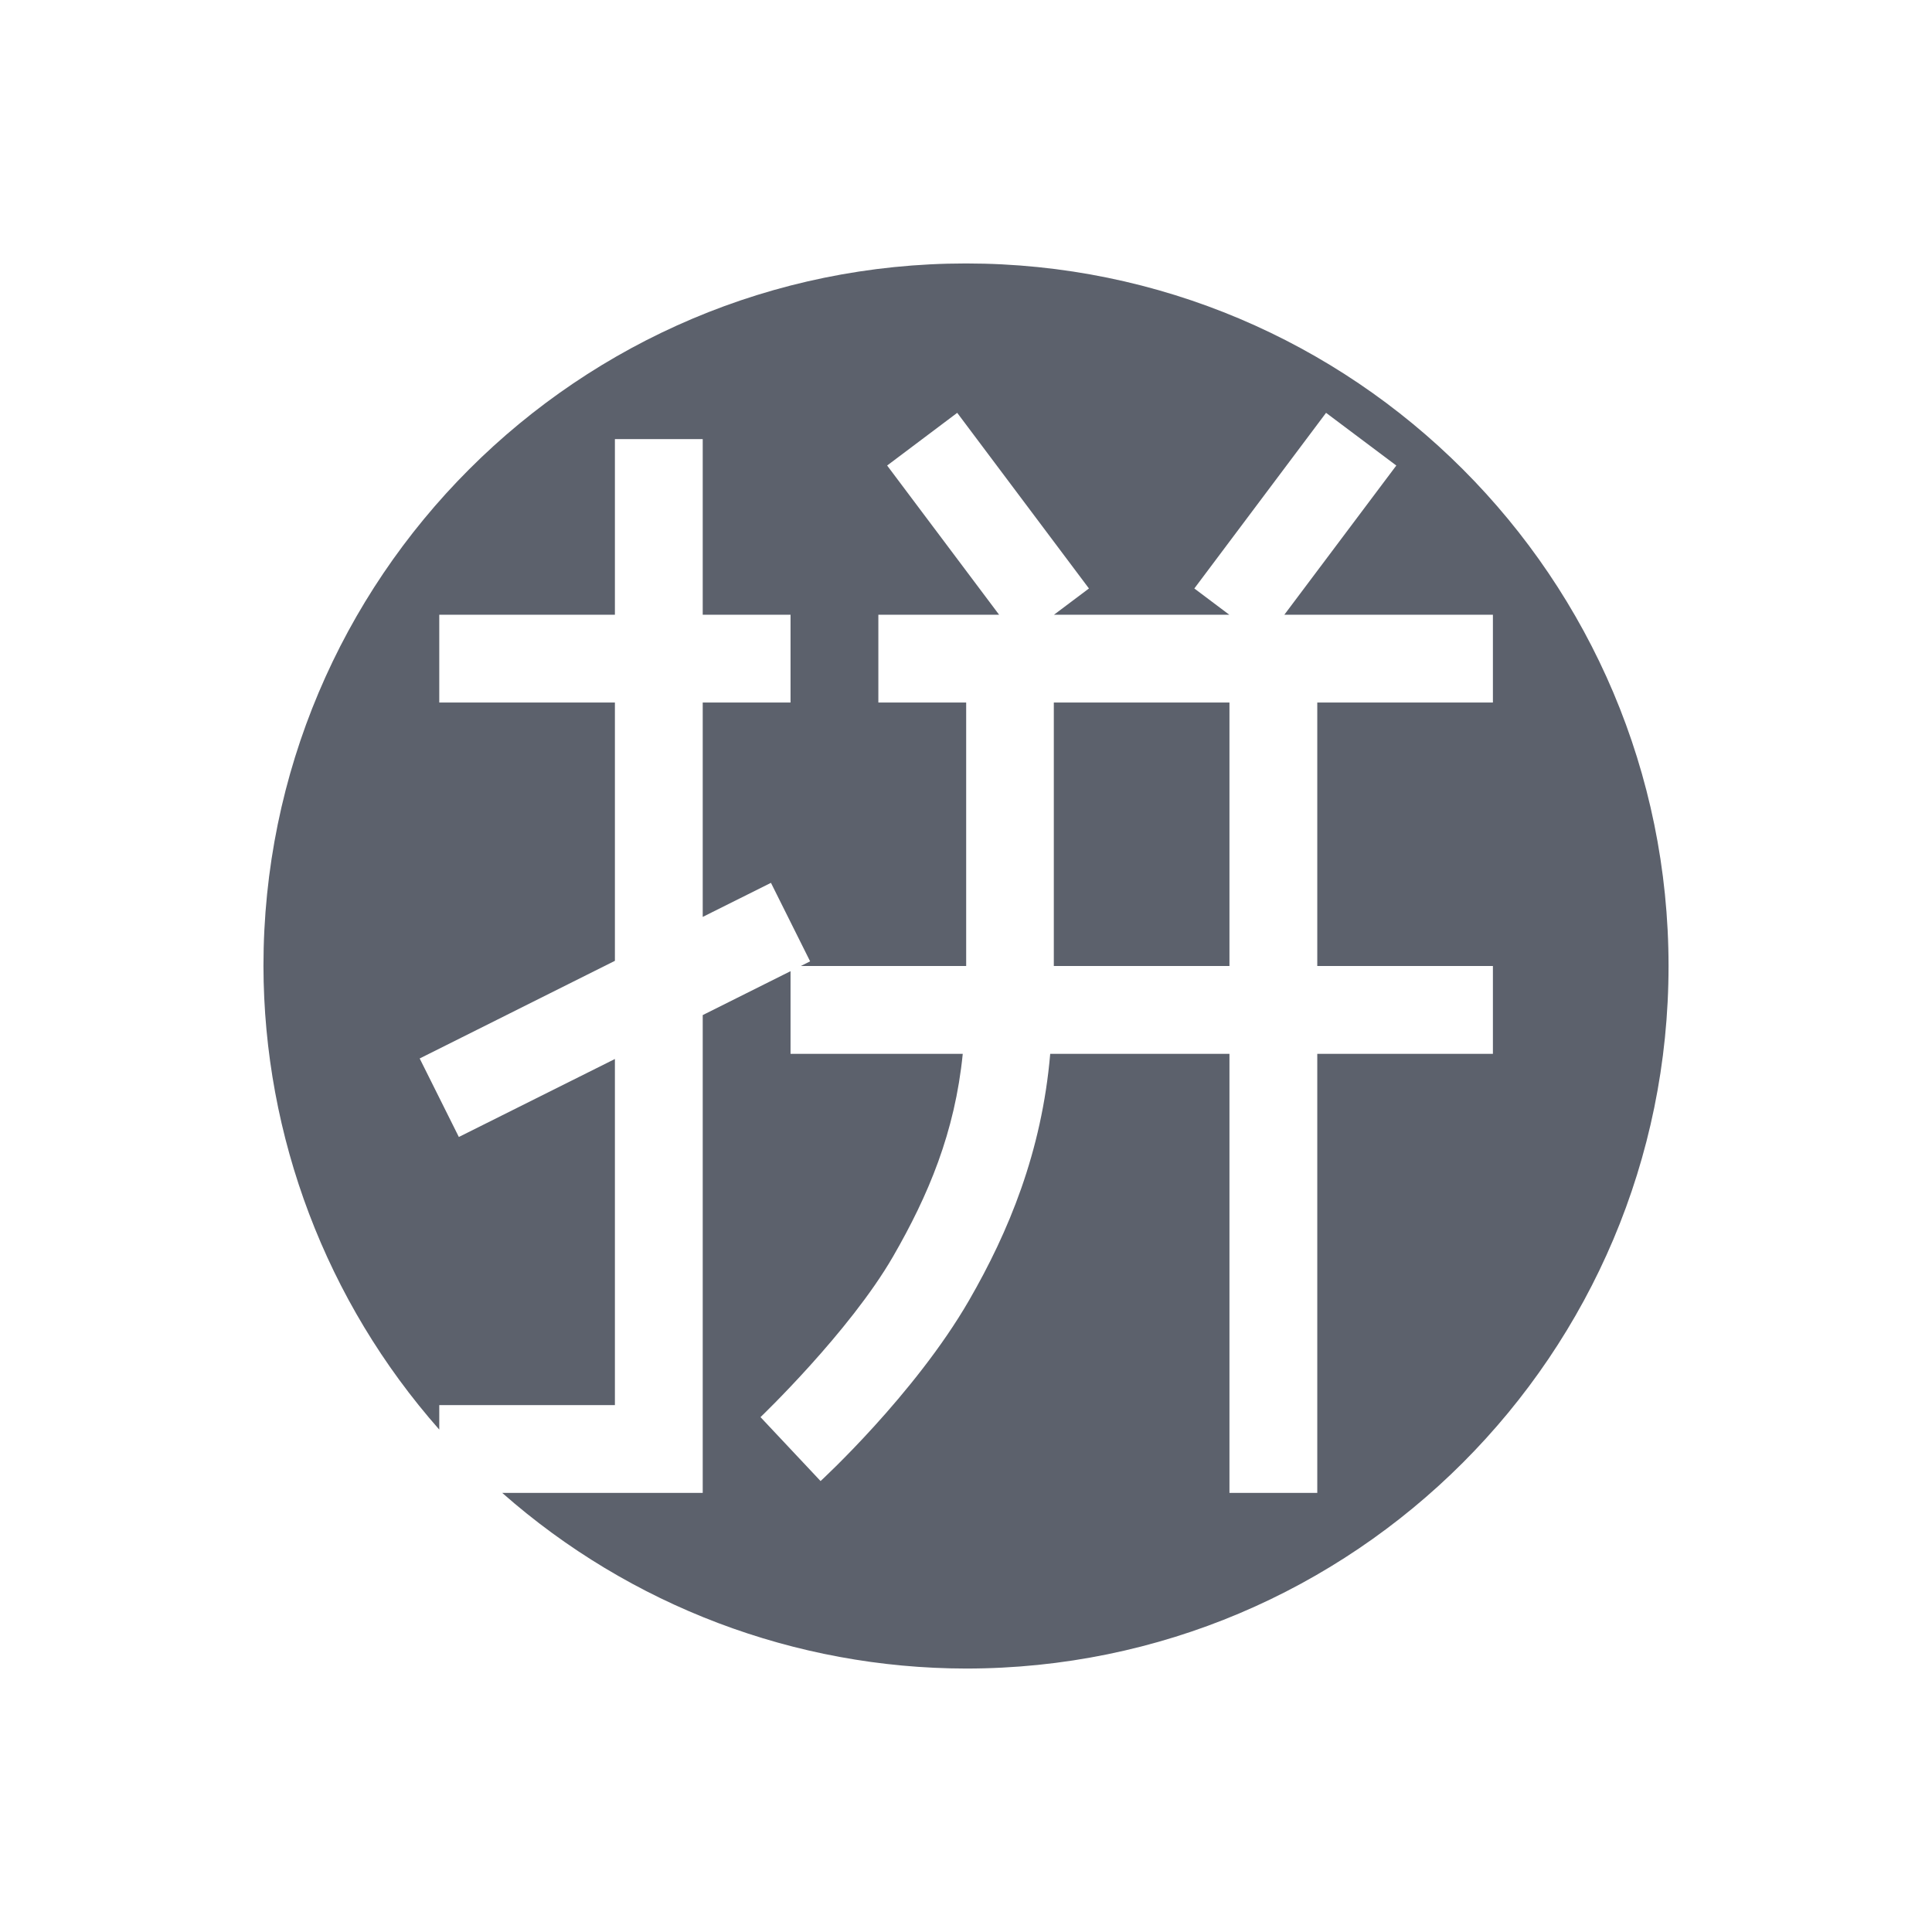
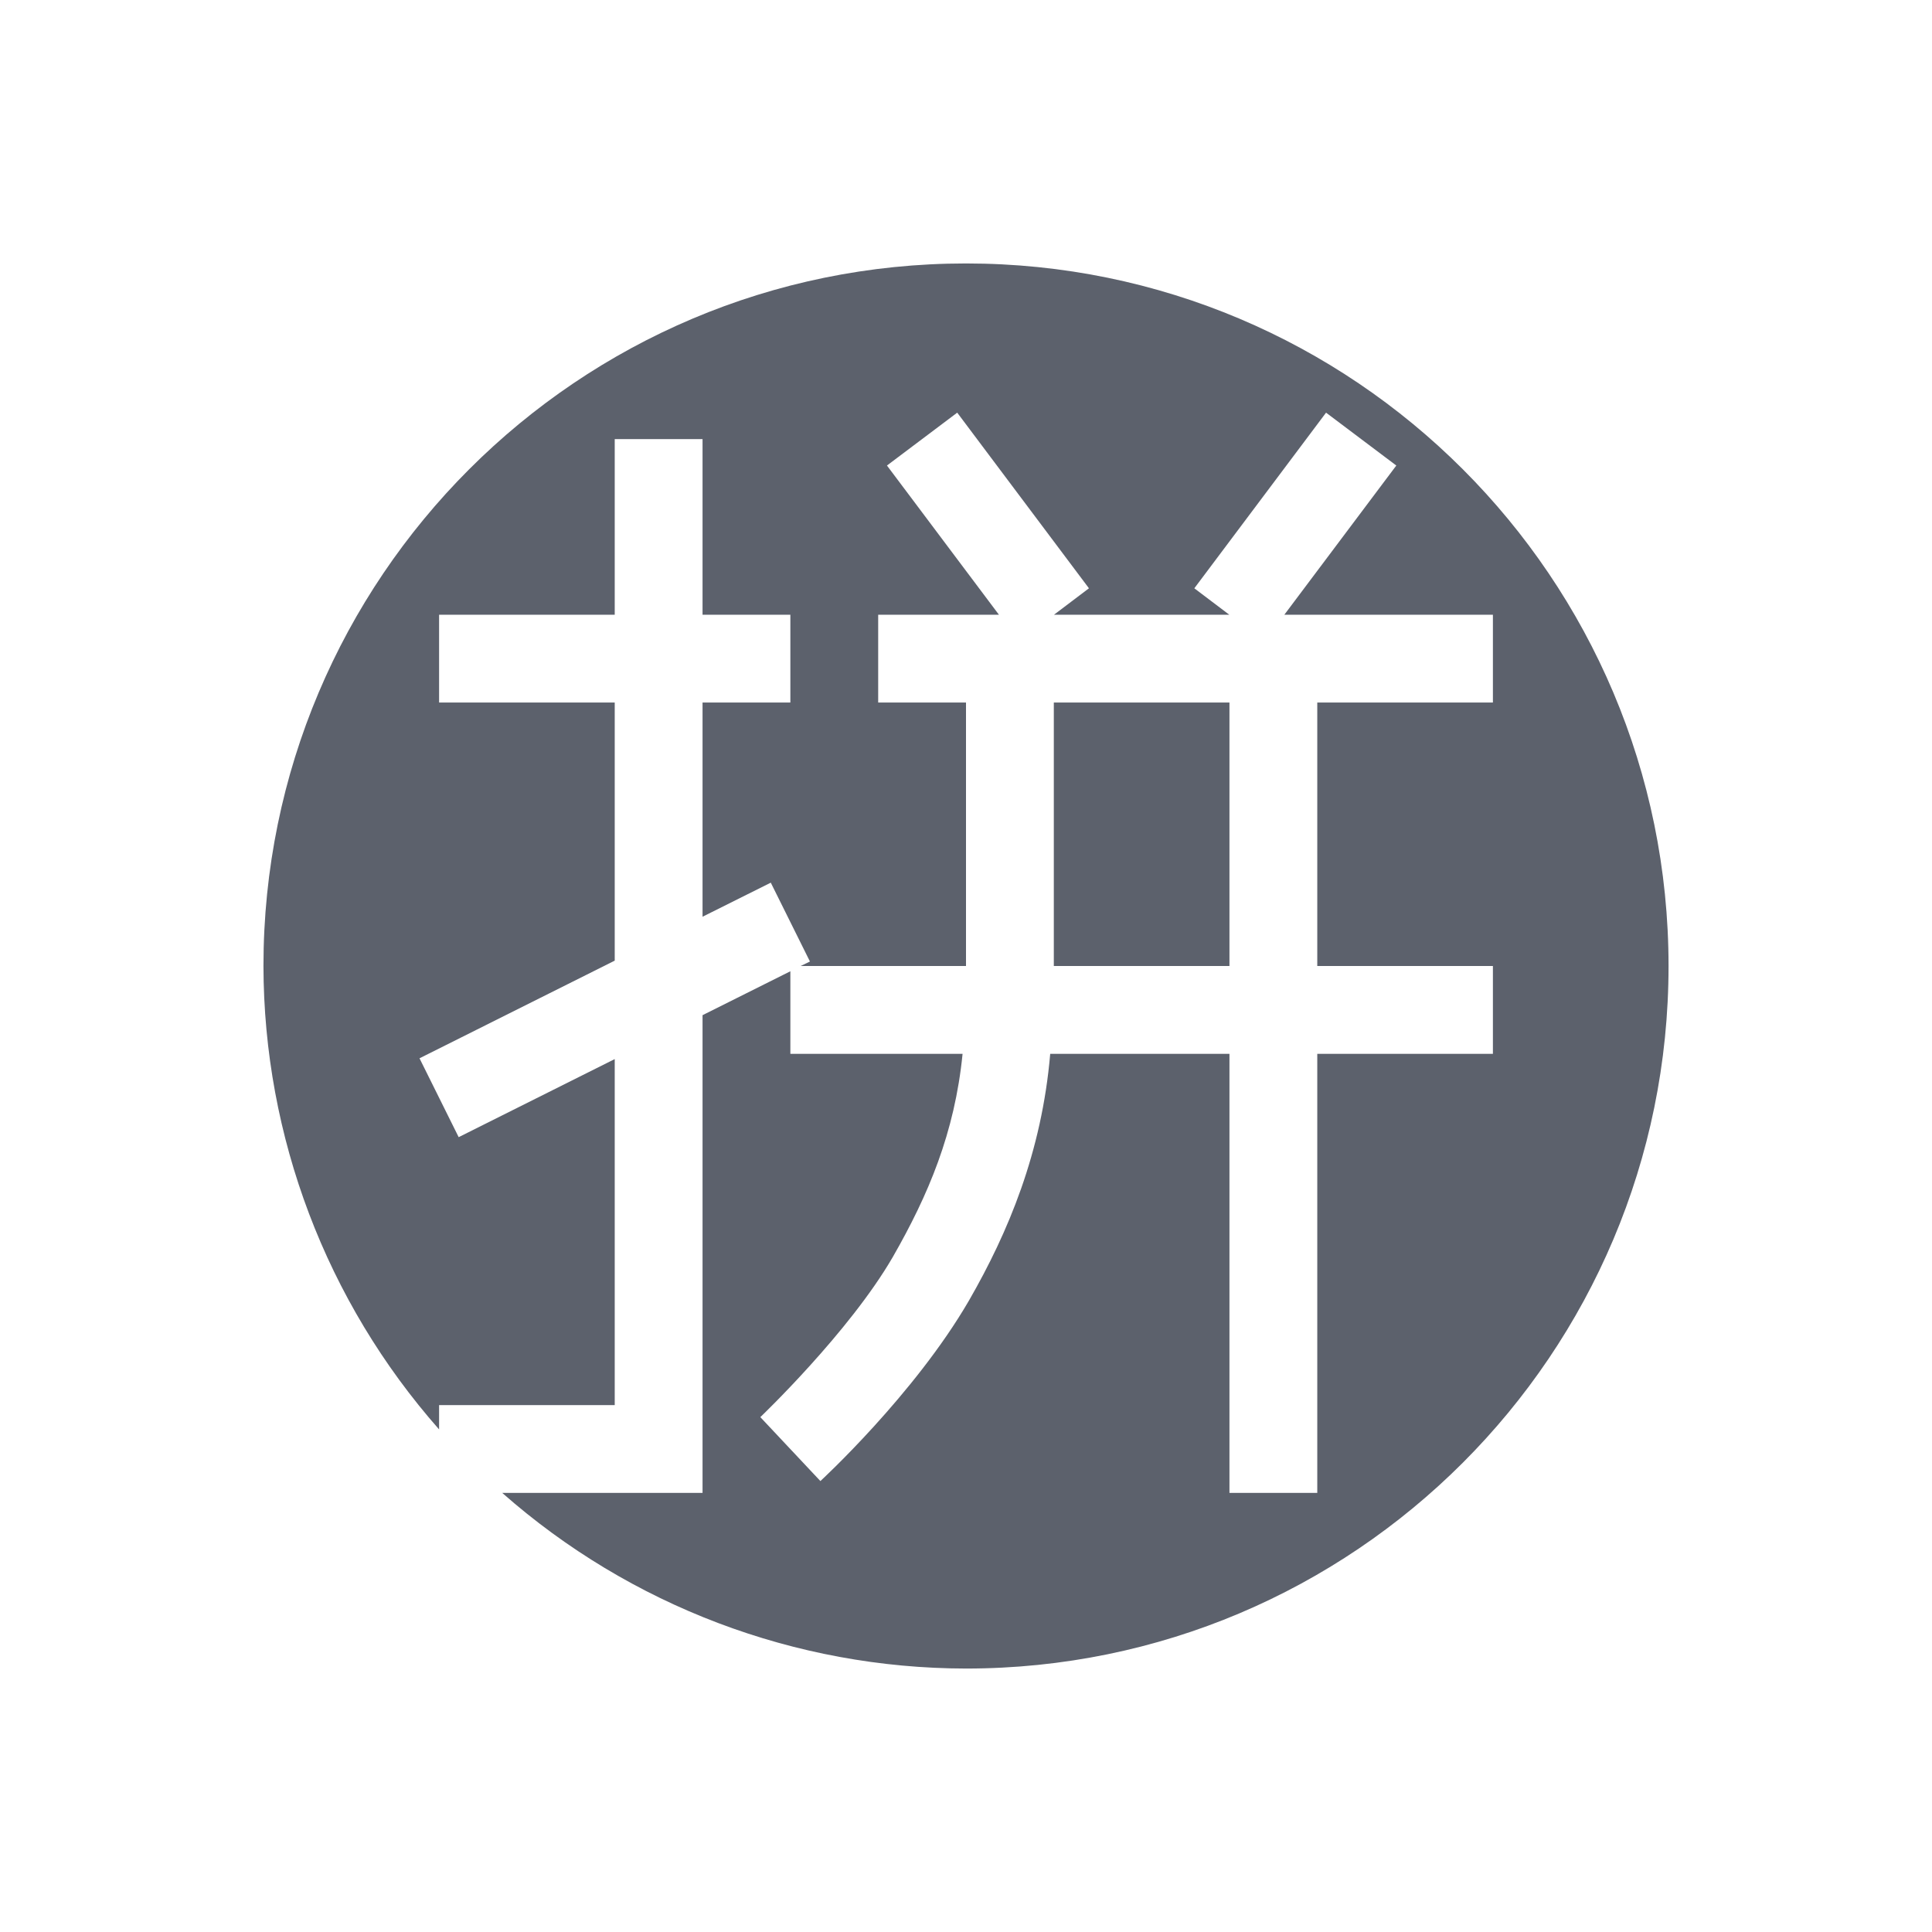
<svg xmlns="http://www.w3.org/2000/svg" width="22" height="22" version="1.1">
  <defs>
    <style id="current-color-scheme" type="text/css">
   .ColorScheme-Text { color:#5c616c; } .ColorScheme-Highlight { color:#5294e2; }
  </style>
  </defs>
-   <path style="fill:currentColor" class="ColorScheme-Text" d="M 11 3 A 8 8 0 0 0 3 11 A 8 8 0 0 0 5.002 16.279 L 5.002 16 L 7.002 16 L 7.002 12.059 L 5.225 12.947 L 4.779 12.053 L 7.002 10.941 L 7.002 8 L 5.002 8 L 5.002 7 L 7.002 7 L 7.002 5 L 8.002 5 L 8.002 7 L 9.002 7 L 9.002 8 L 8.002 8 L 8.002 10.441 L 8.779 10.053 L 9.225 10.947 L 9.119 11 L 11.002 11 L 11.002 8 L 10.002 8 L 10.002 7 L 11.377 7 L 10.102 5.301 L 10.9 4.701 L 12.4 6.701 L 12.002 7 L 13.998 7 L 13.6 6.701 L 15.1 4.701 L 15.9 5.301 L 14.625 7 L 17 7 L 17 8 L 15 8 L 15 11 L 17 11 L 17 12 L 15 12 L 15 17 L 14 17 L 14 12 L 11.959 12 C 11.863 13.119 11.484 14.029 11.035 14.807 C 10.414 15.882 9.344 16.865 9.344 16.865 L 8.66 16.137 C 8.66 16.137 9.673 15.168 10.17 14.307 C 10.571 13.612 10.874 12.895 10.963 12 L 9.002 12 L 9.002 11.059 L 8.002 11.559 L 8.002 17 L 5.719 17 A 8 8 0 0 0 11 19 A 8 8 0 0 0 19 11 A 8 8 0 0 0 11 3 z M 12 8 L 12 11 L 14 11 L 14 8 L 12 8 z" />
+   <g transform="matrix(1,0,0,1,3,3)">
+     <path class="ColorScheme-Text" d="M 8 0 A 8 8 0 0 0 0 8 A 8 8 0 0 0 2 13.277 L 2 13 L 4 13 L 4 9.06 L 2.223 9.949 L 1.777 9.051 L 4 7.939 L 4 5 L 2 5 L 2 4 L 4 4 L 4 2 L 5 2 L 5 4 L 6 4 L 6 5 L 5 5 L 5 7.439 L 5.777 7.051 L 6.223 7.949 L 6.117 8 L 8 8 L 8 5 L 7 5 L 7 4 L 8.375 4 L 7.1 2.301 L 7.9 1.699 L 9.4 3.699 L 9.002 4 L 10.998 4 L 10.6 3.699 L 12.1 1.699 L 12.9 2.301 L 11.625 4 L 14 4 L 14 5 L 12 5 L 12 8 L 14 8 L 14 9 L 12 9 L 12 14 L 11 14 L 11 9 L 8.959 9 C 8.863 10.12 8.482 11.031 8.033 11.811 C 7.412 12.881 6.342 13.865 6.342 13.865 L 5.658 13.137 C 5.658 13.137 6.671 12.171 7.168 11.311 C 7.569 10.611 7.872 9.9 7.961 9 L 6 9 L 6 8.06 L 5 8.56 L 5 14 L 2.719 14 A 8 8 0 0 0 8 16 A 8 8 0 0 0 16 8 A 8 8 0 0 0 8 0 z M 9 5 L 9 8 L 11 8 L 11 5 L 9 5 z" style="fill:currentColor" />
+   </g>
</svg>
